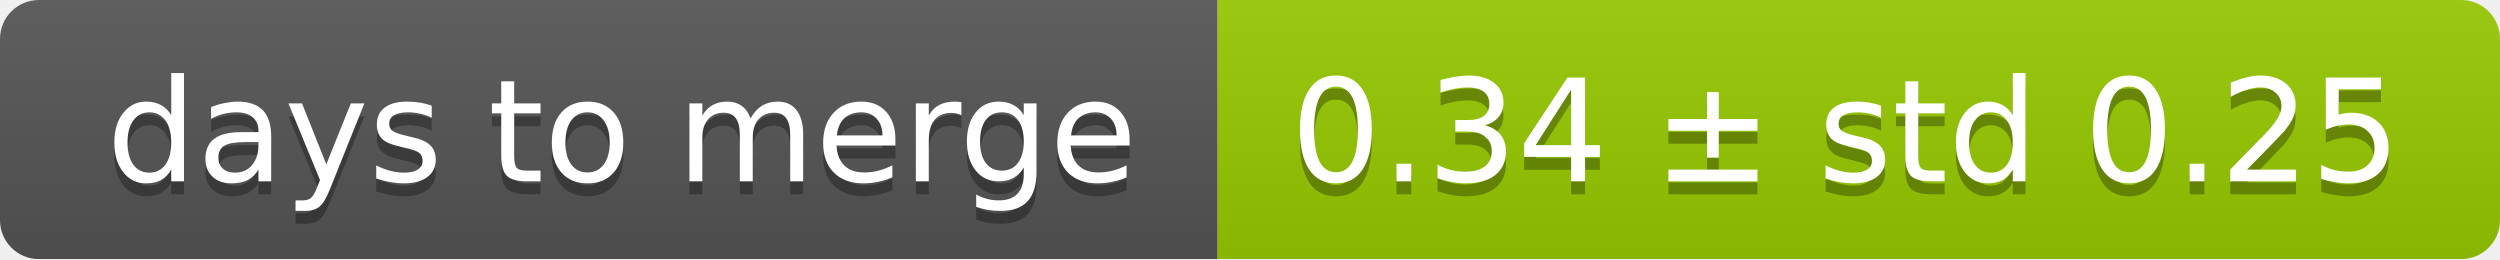
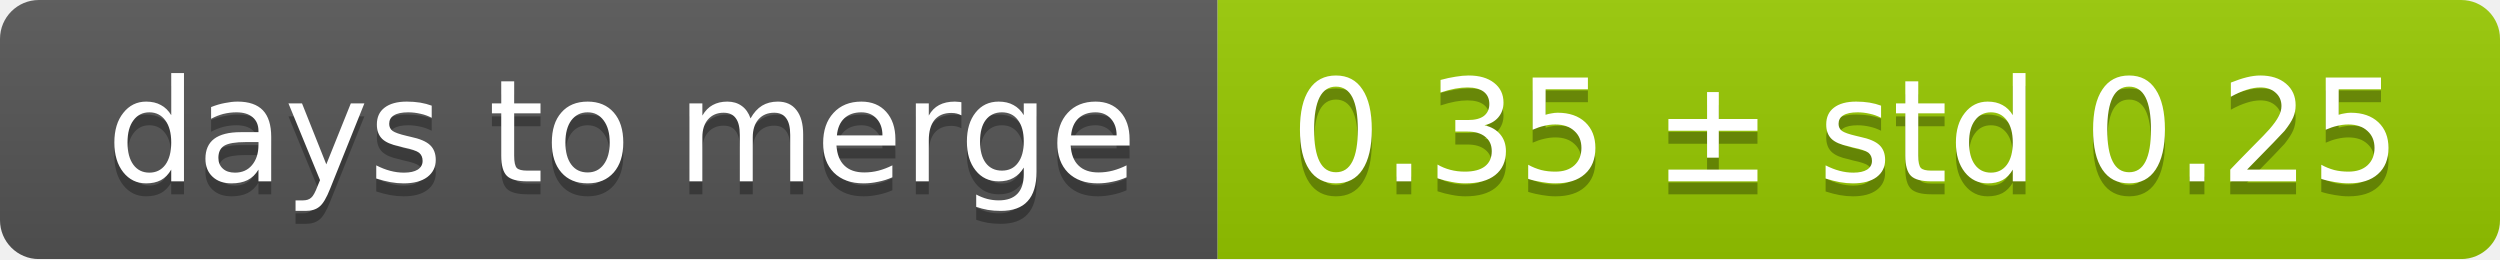
<svg xmlns="http://www.w3.org/2000/svg" width="193" height="20">
  <linearGradient id="smooth" x2="0" y2="100%">
    <stop offset="0" stop-color="#bbb" stop-opacity=".1" />
    <stop offset="1" stop-opacity=".1" />
  </linearGradient>
  <mask id="round">
    <rect width="193" height="20" rx="3" fill="#fff" />
  </mask>
  <g mask="url(#round)">
    <rect width="94" height="20" fill="#555" />
    <rect x="94" width="99" height="20" fill="#97ca00" />
    <rect width="193" height="20" fill="url(#smooth)" />
  </g>
  <g fill="#fff" text-anchor="middle" font-family="DejaVu Sans,Verdana,Geneva,sans-serif" font-size="11">
    <text x="48" y="15" fill="#010101" fill-opacity=".3">days to merge</text>
    <text x="48" y="14">days to merge</text>
-     <text x="142.5" y="15" fill="#010101" fill-opacity=".3">0.34 ± std 0.25</text>
-     <text x="142.5" y="14">0.34 ± std 0.25</text>
+     <text x="142.5" y="15" fill="#010101" fill-opacity=".3">0.35 ± std 0.25</text>
+     <text x="142.5" y="14">0.35 ± std 0.25</text>
  </g>
</svg>
